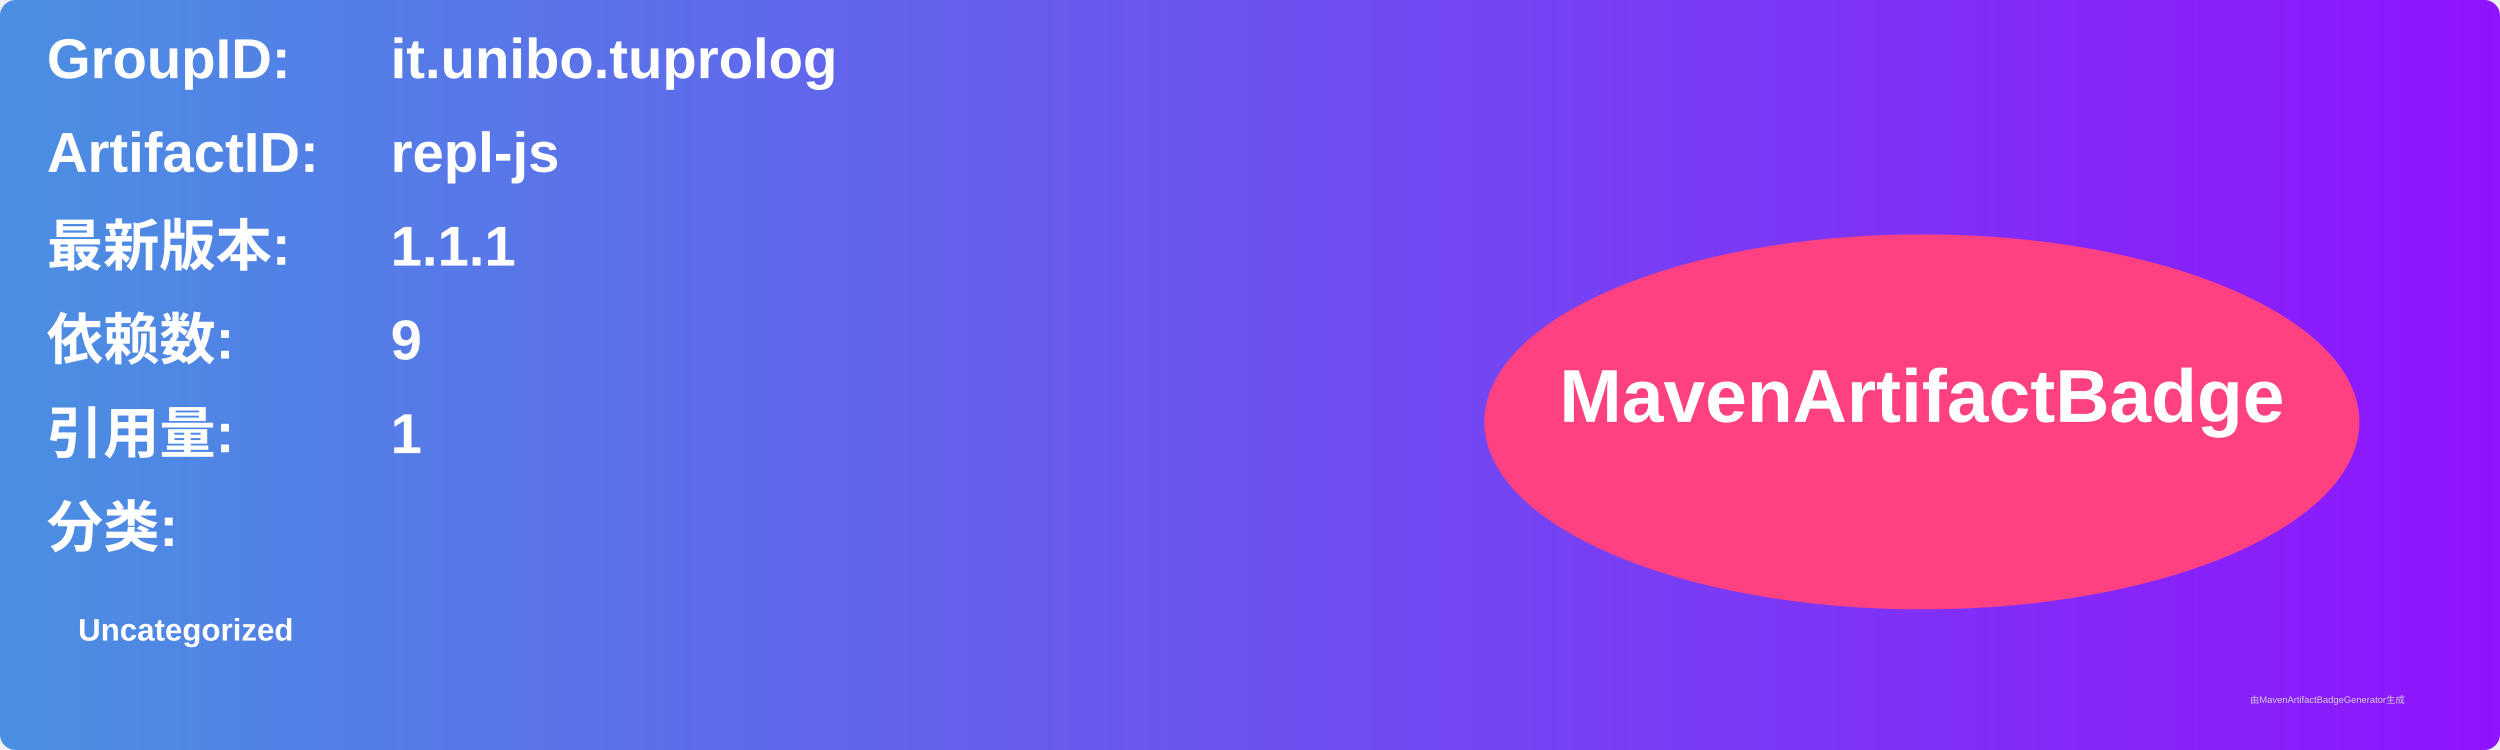
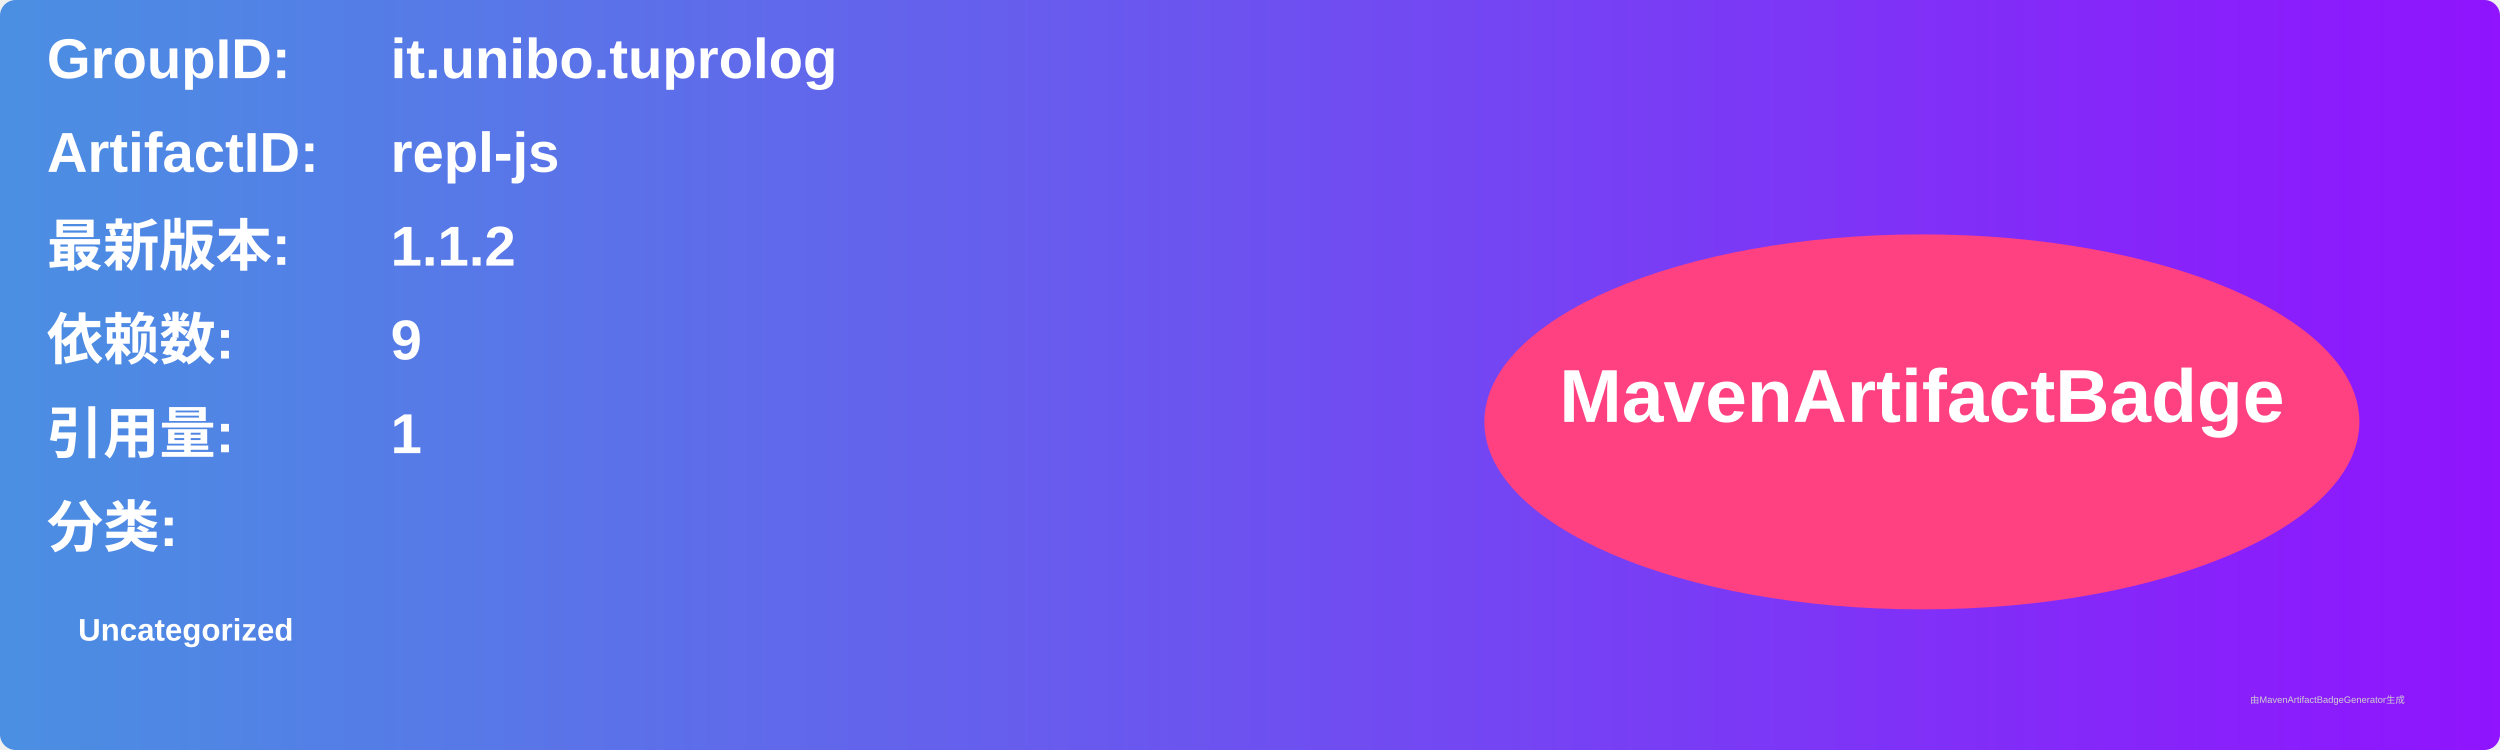
<svg xmlns="http://www.w3.org/2000/svg" width="800" height="240" viewBox="0 0 800 240">
  <linearGradient id="grad" x1="0%" y1="0%" x2="100%" y2="0%">
    <stop offset="0%" stop-color="#4a90e2" />
    <stop offset="100%" stop-color="#9013fe" />
  </linearGradient>
  <rect width="100%" height="100%" rx="5" ry="5" fill="url(#grad)" />
  <g transform="translate(15, 15)">
    <text x="0" y="10" font-family="Arial" font-size="18" fill="white" font-weight="bold" width="260">GroupID:</text>
    <text x="110" y="10" font-family="Arial" font-size="18" fill="white" font-weight="bold" width="460">it.unibo.tuprolog</text>
    <text x="0" y="40" font-family="Arial" font-size="18" fill="white" font-weight="bold" width="260">ArtifactID:</text>
    <text x="110" y="40" font-family="Arial" font-size="18" fill="white" font-weight="bold" width="460">repl-js</text>
    <text x="0" y="70" font-family="Arial" font-size="18" fill="white" font-weight="bold">最新版本:</text>
    <text x="110" y="70" font-family="Arial" font-size="18" fill="white" font-weight="bold">
-       <tspan font-weight="bold">1.1.1</tspan>
+       <tspan font-weight="bold">1.1.2</tspan>
    </text>
    <text x="0" y="100" font-family="Arial" font-size="18" fill="white" font-weight="bold">依赖数: </text>
    <text x="110" y="100" font-family="Arial" font-size="18" fill="white">
      <tspan font-weight="bold">9</tspan>
    </text>
    <text x="0" y="130" font-family="Arial" font-size="18" fill="white" font-weight="bold">引用量: </text>
    <text x="110" y="130" font-family="Arial" font-size="18" fill="white">
      <tspan font-weight="bold">1</tspan>
    </text>
    <text x="0" y="160" font-family="Arial" font-size="18" fill="white" font-weight="bold">分类:</text>
    <text x="10" y="190" font-family="Arial" font-size="10" fill="white">
      <tspan font-weight="bold">Uncategorized</tspan>
    </text>
    <ellipse cx="600" cy="120" rx="140" ry="60" fill="#ff4081" />
    <text x="600" y="120" text-anchor="middle" font-family="Arial" font-size="24" fill="white" font-weight="bold">MavenArtifactBadge</text>
  </g>
  <text x="720" y="225" font-family="Arial" font-size="3" fill="#d0d0d0">由MavenArtifactBadgeGenerator生成</text>
</svg>
